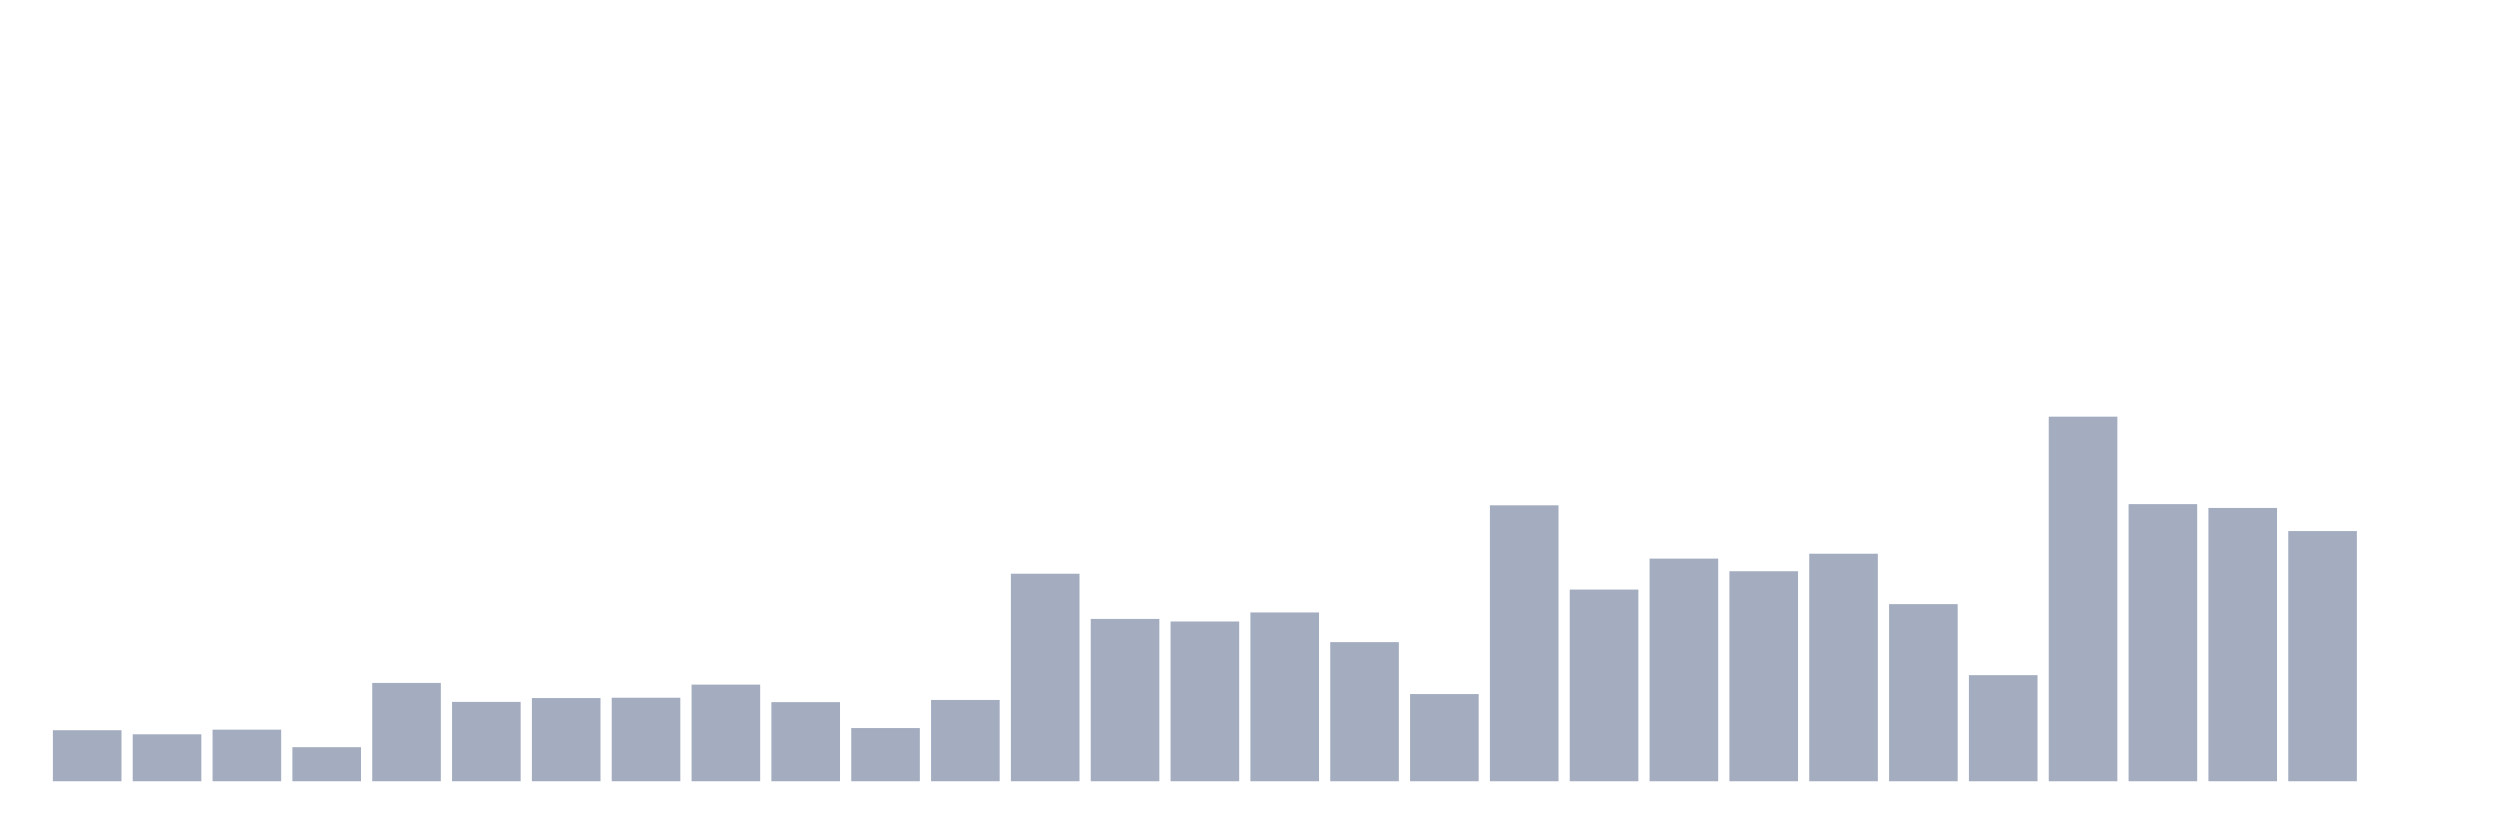
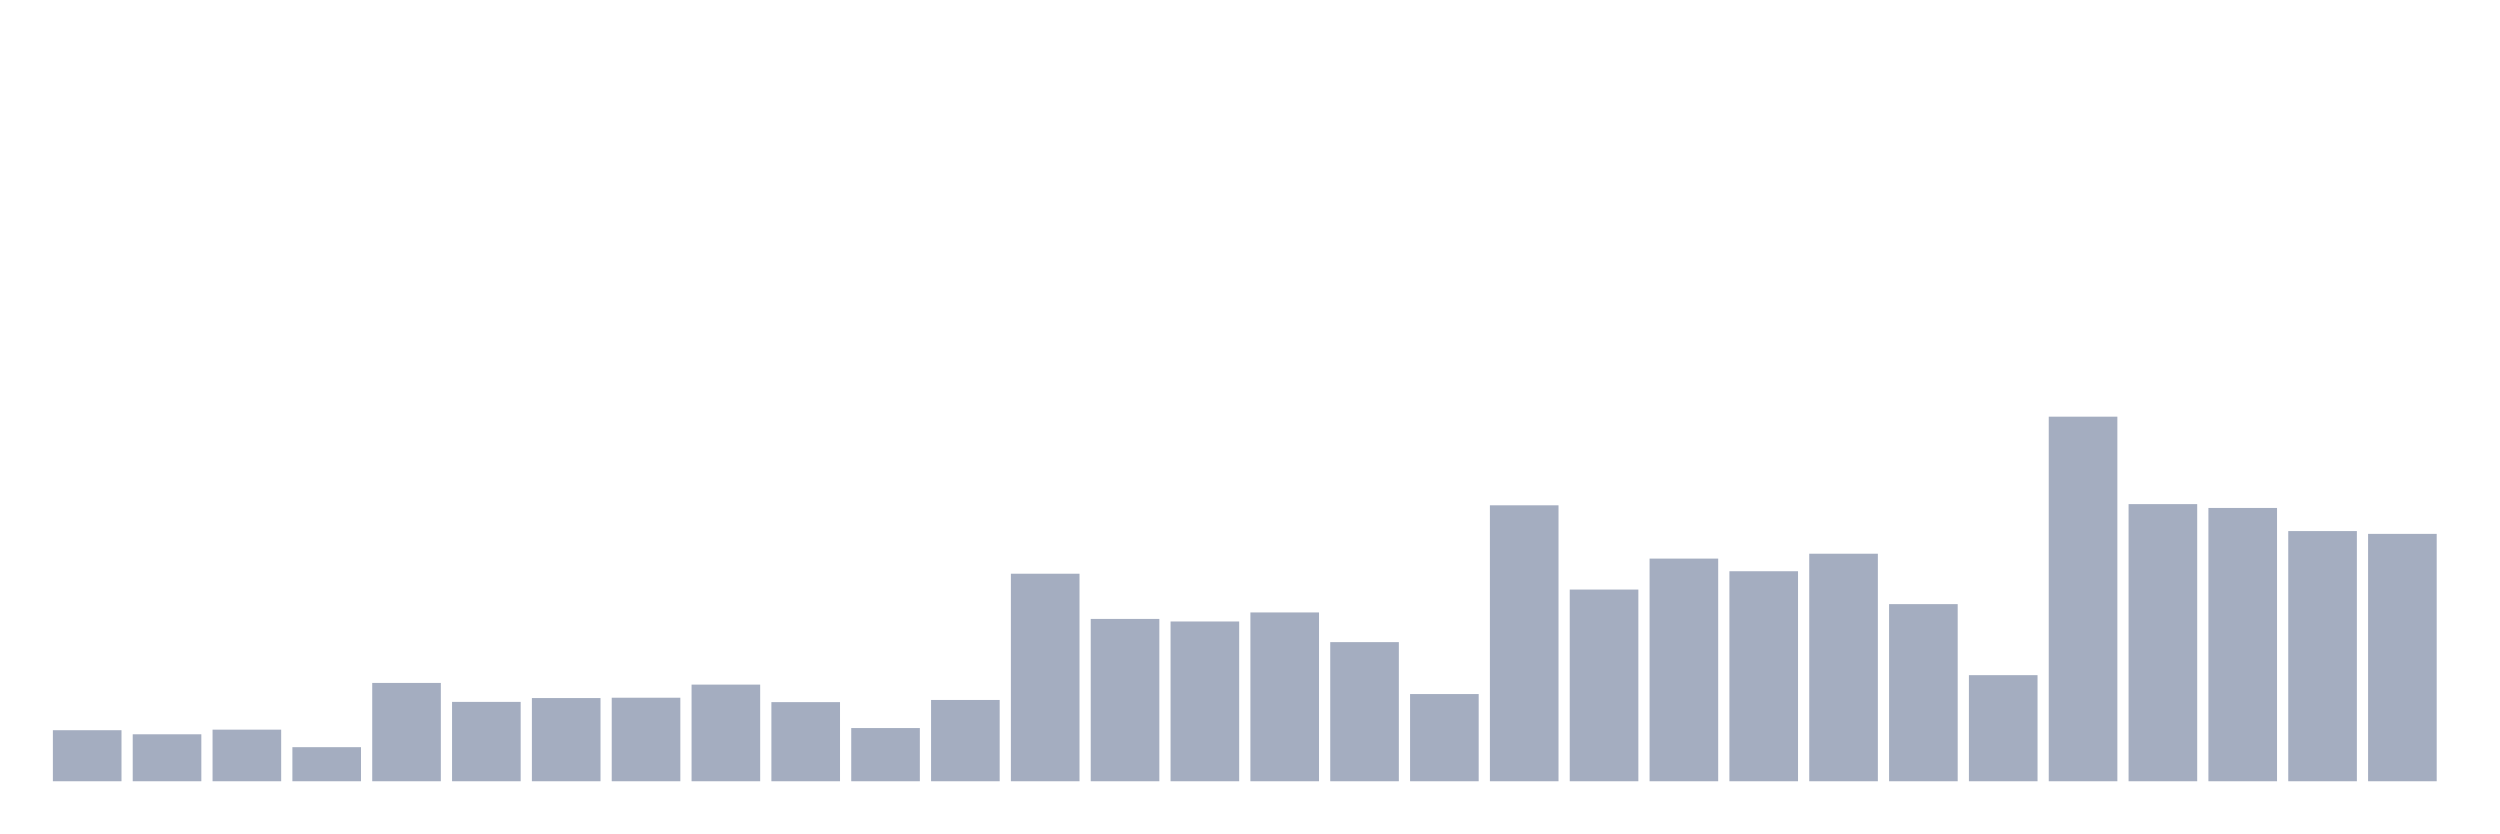
<svg xmlns="http://www.w3.org/2000/svg" viewBox="0 0 480 160">
  <g transform="translate(10,10)">
    <rect class="bar" x="0.153" width="13.175" y="130.2" height="9.8" fill="rgb(164,173,192)" />
    <rect class="bar" x="15.482" width="13.175" y="130.983" height="9.017" fill="rgb(164,173,192)" />
    <rect class="bar" x="30.81" width="13.175" y="130.092" height="9.908" fill="rgb(164,173,192)" />
    <rect class="bar" x="46.138" width="13.175" y="133.456" height="6.544" fill="rgb(164,173,192)" />
    <rect class="bar" x="61.466" width="13.175" y="121.121" height="18.879" fill="rgb(164,173,192)" />
    <rect class="bar" x="76.794" width="13.175" y="124.762" height="15.238" fill="rgb(164,173,192)" />
    <rect class="bar" x="92.123" width="13.175" y="124.025" height="15.975" fill="rgb(164,173,192)" />
    <rect class="bar" x="107.451" width="13.175" y="123.963" height="16.037" fill="rgb(164,173,192)" />
    <rect class="bar" x="122.779" width="13.175" y="121.444" height="18.556" fill="rgb(164,173,192)" />
    <rect class="bar" x="138.107" width="13.175" y="124.808" height="15.192" fill="rgb(164,173,192)" />
    <rect class="bar" x="153.436" width="13.175" y="129.785" height="10.215" fill="rgb(164,173,192)" />
    <rect class="bar" x="168.764" width="13.175" y="124.393" height="15.607" fill="rgb(164,173,192)" />
    <rect class="bar" x="184.092" width="13.175" y="100.154" height="39.846" fill="rgb(164,173,192)" />
    <rect class="bar" x="199.42" width="13.175" y="108.833" height="31.167" fill="rgb(164,173,192)" />
    <rect class="bar" x="214.748" width="13.175" y="109.324" height="30.676" fill="rgb(164,173,192)" />
    <rect class="bar" x="230.077" width="13.175" y="107.588" height="32.412" fill="rgb(164,173,192)" />
    <rect class="bar" x="245.405" width="13.175" y="113.287" height="26.713" fill="rgb(164,173,192)" />
    <rect class="bar" x="260.733" width="13.175" y="123.257" height="16.743" fill="rgb(164,173,192)" />
    <rect class="bar" x="276.061" width="13.175" y="87.02" height="52.98" fill="rgb(164,173,192)" />
    <rect class="bar" x="291.39" width="13.175" y="103.195" height="36.805" fill="rgb(164,173,192)" />
    <rect class="bar" x="306.718" width="13.175" y="97.25" height="42.75" fill="rgb(164,173,192)" />
    <rect class="bar" x="322.046" width="13.175" y="99.677" height="40.323" fill="rgb(164,173,192)" />
    <rect class="bar" x="337.374" width="13.175" y="96.313" height="43.687" fill="rgb(164,173,192)" />
    <rect class="bar" x="352.702" width="13.175" y="105.991" height="34.009" fill="rgb(164,173,192)" />
    <rect class="bar" x="368.031" width="13.175" y="119.631" height="20.369" fill="rgb(164,173,192)" />
    <rect class="bar" x="383.359" width="13.175" y="70" height="70" fill="rgb(164,173,192)" />
    <rect class="bar" x="398.687" width="13.175" y="86.79" height="53.21" fill="rgb(164,173,192)" />
    <rect class="bar" x="414.015" width="13.175" y="87.527" height="52.473" fill="rgb(164,173,192)" />
    <rect class="bar" x="429.344" width="13.175" y="91.966" height="48.034" fill="rgb(164,173,192)" />
-     <rect class="bar" x="444.672" width="13.175" y="140" height="0" fill="rgb(164,173,192)" />
+     <rect class="bar" x="444.672" width="13.175" y="92.504" height="47.496" fill="rgb(164,173,192)" />
  </g>
</svg>
